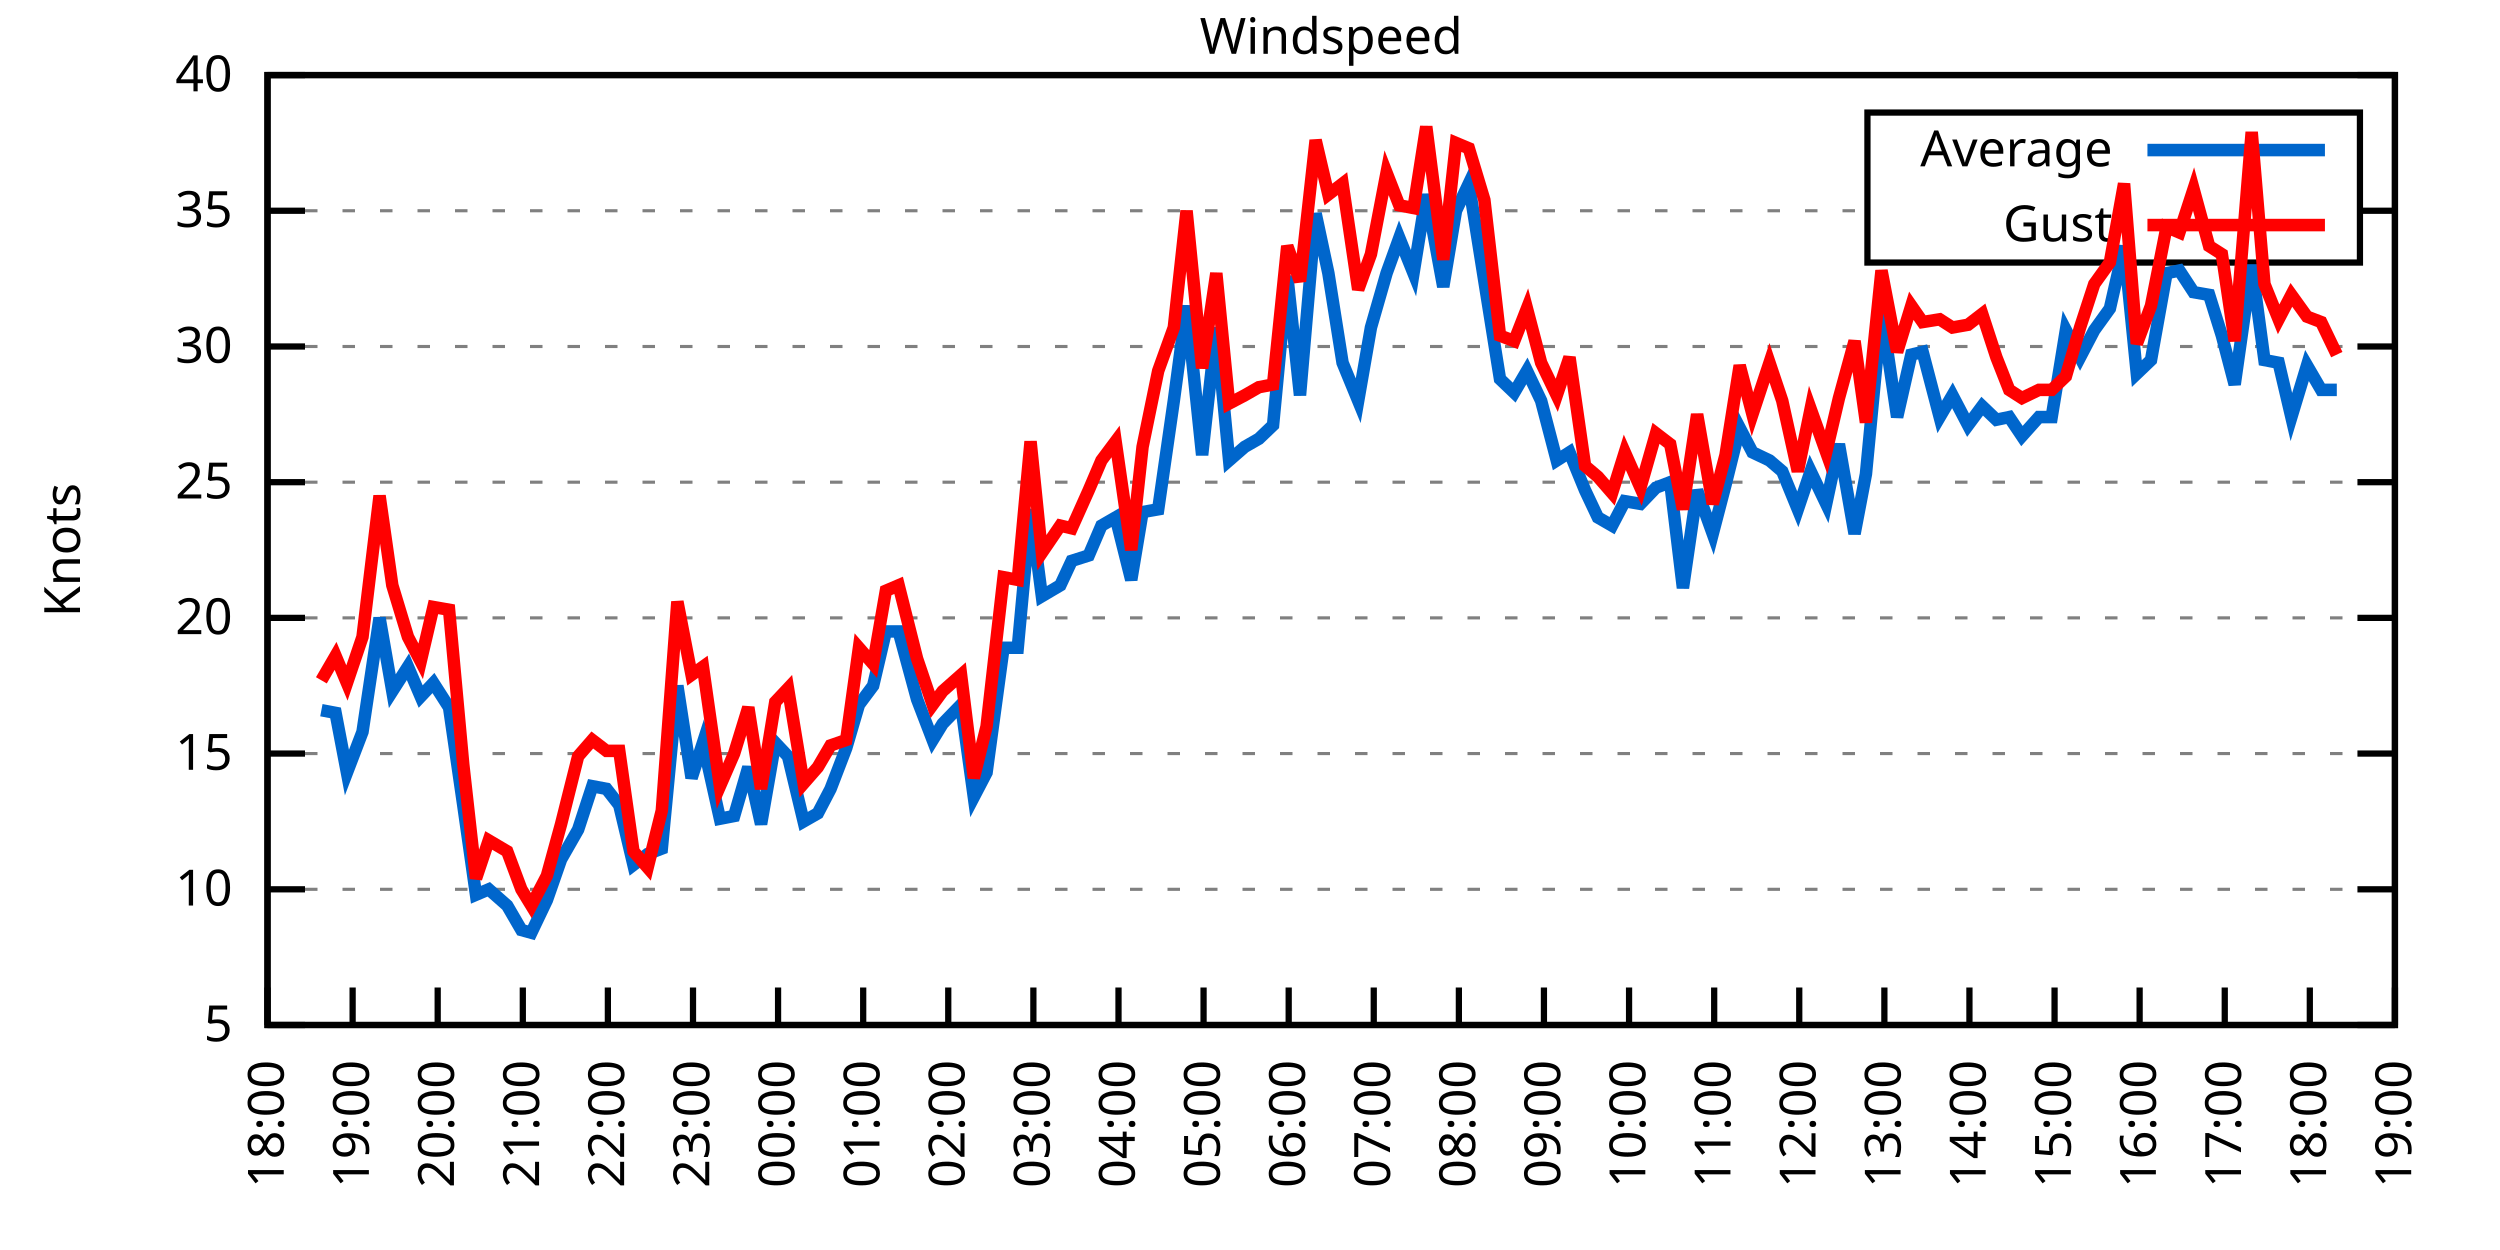
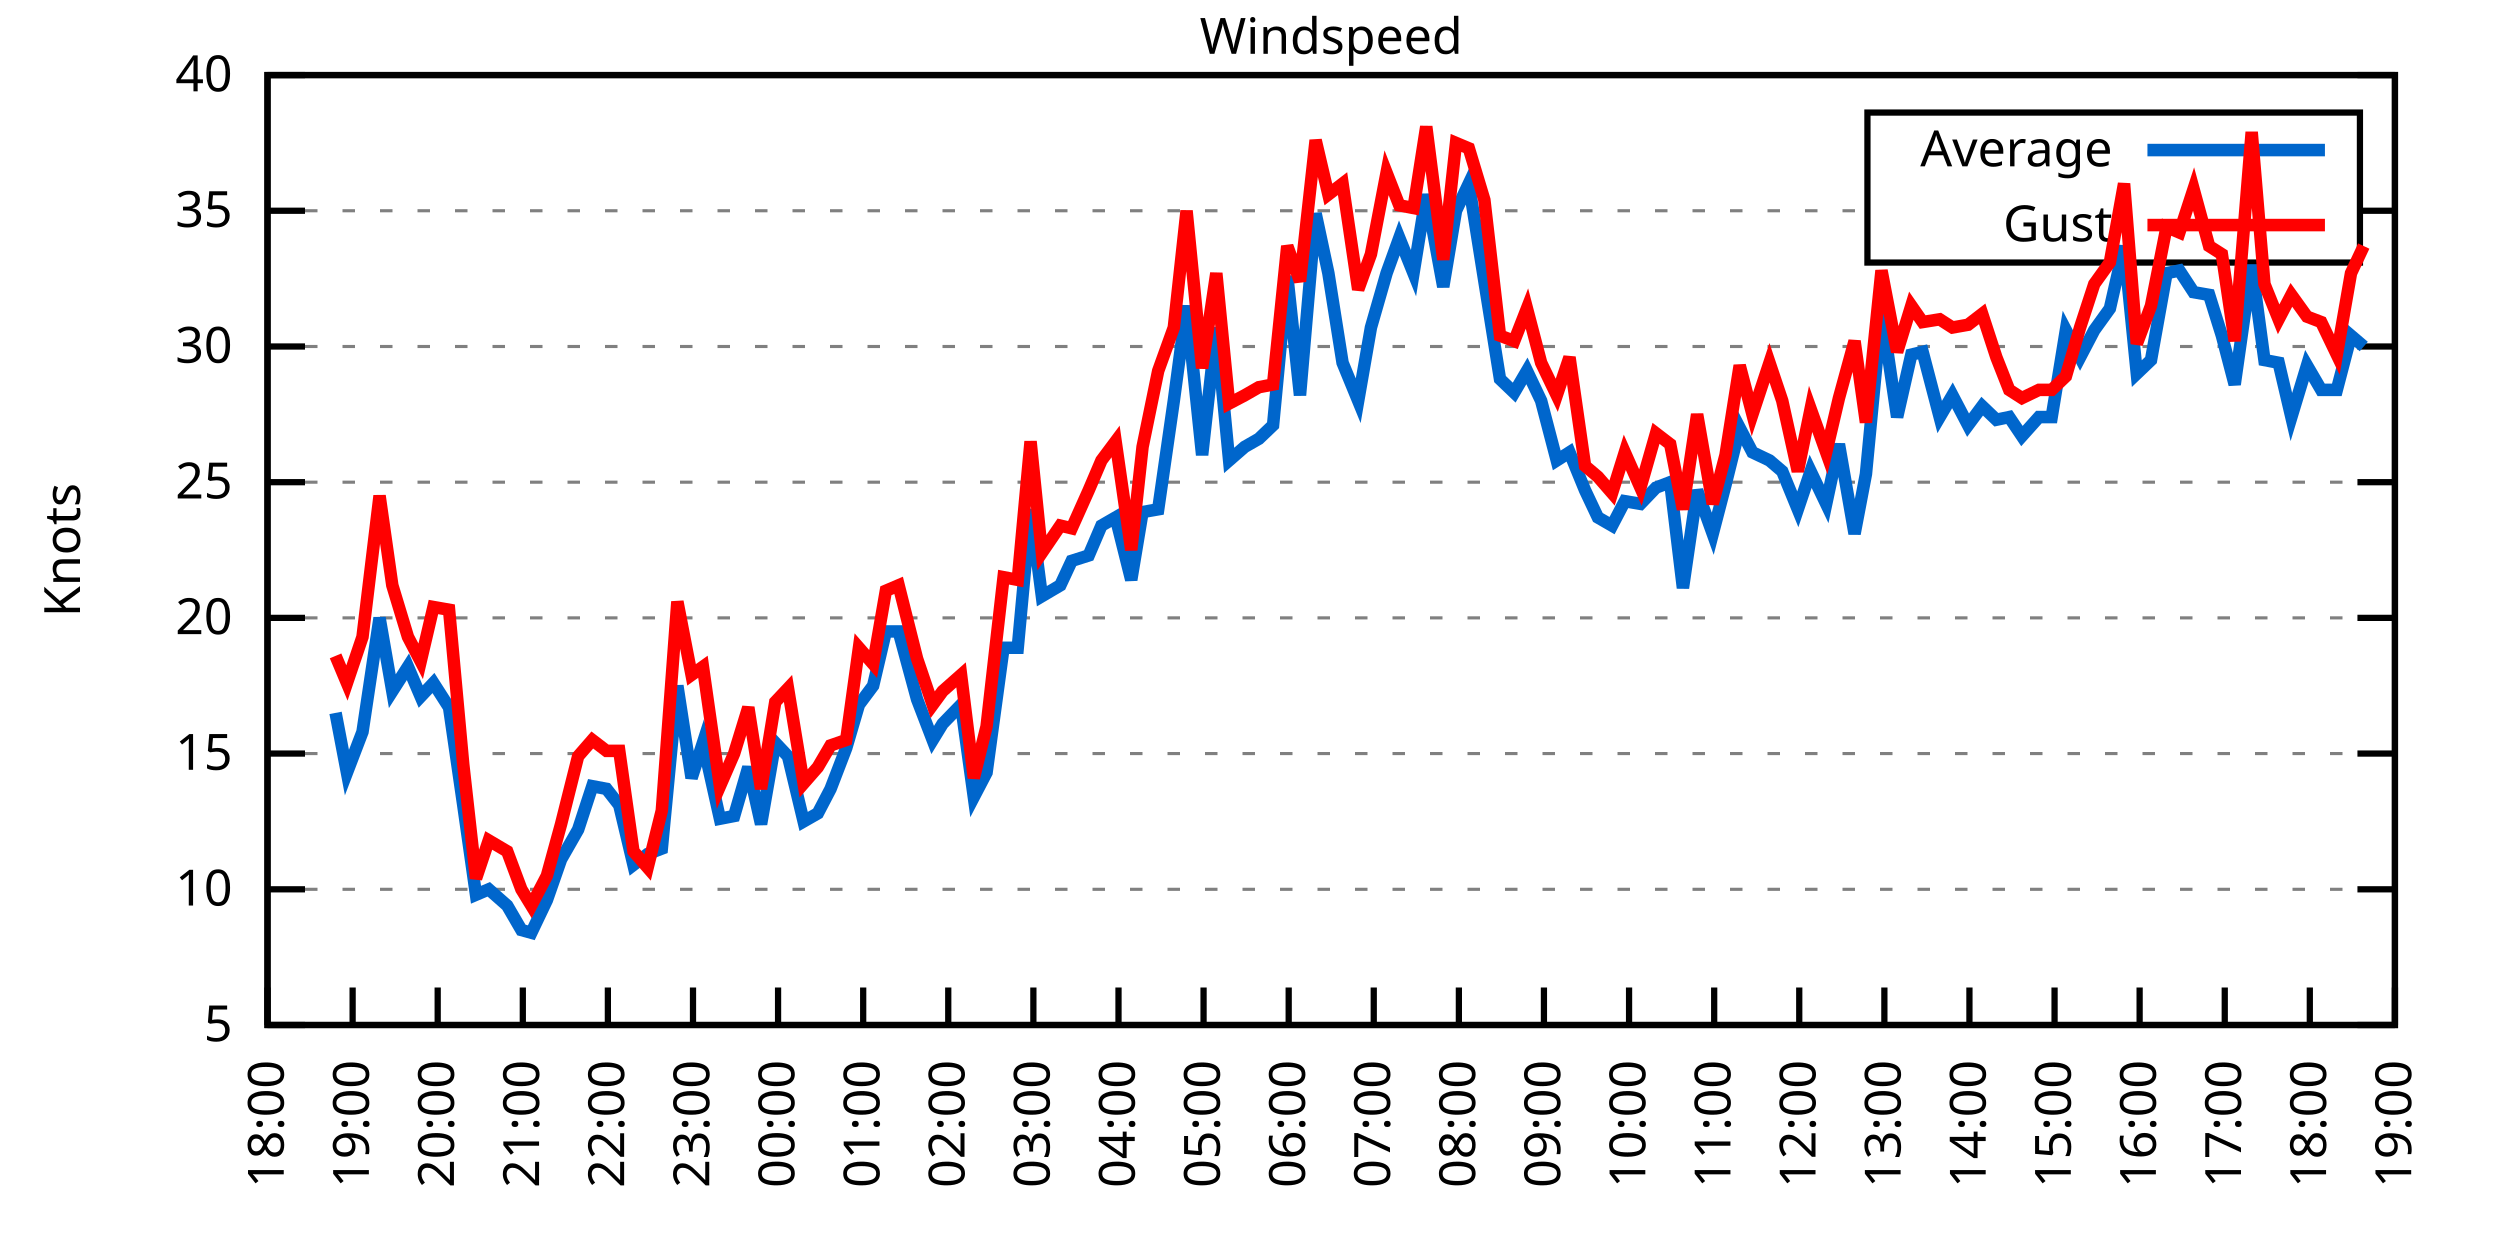
<svg xmlns="http://www.w3.org/2000/svg" xmlns:xlink="http://www.w3.org/1999/xlink" width="400" height="200" viewBox="0 0 400 200">
  <g id="gnuplot_canvas">
    <rect x="0" y="0" width="400" height="200" fill="none" />
    <defs>
      <circle id="gpDot" r="0.5" stroke-width="0.5" stroke="currentColor" />
      <path id="gpPt0" stroke-width="0.333" stroke="currentColor" d="M-1,0 h2 M0,-1 v2" />
      <path id="gpPt1" stroke-width="0.333" stroke="currentColor" d="M-1,-1 L1,1 M1,-1 L-1,1" />
      <path id="gpPt2" stroke-width="0.333" stroke="currentColor" d="M-1,0 L1,0 M0,-1 L0,1 M-1,-1 L1,1 M-1,1 L1,-1" />
      <rect id="gpPt3" stroke-width="0.333" stroke="currentColor" x="-1" y="-1" width="2" height="2" />
      <rect id="gpPt4" stroke-width="0.333" stroke="currentColor" fill="currentColor" x="-1" y="-1" width="2" height="2" />
      <circle id="gpPt5" stroke-width="0.333" stroke="currentColor" cx="0" cy="0" r="1" />
      <use xlink:href="#gpPt5" id="gpPt6" fill="currentColor" stroke="none" />
      <path id="gpPt7" stroke-width="0.333" stroke="currentColor" d="M0,-1.33 L-1.33,0.67 L1.33,0.67 z" />
      <use xlink:href="#gpPt7" id="gpPt8" fill="currentColor" stroke="none" />
      <use xlink:href="#gpPt7" id="gpPt9" stroke="currentColor" transform="rotate(180)" />
      <use xlink:href="#gpPt9" id="gpPt10" fill="currentColor" stroke="none" />
      <use xlink:href="#gpPt3" id="gpPt11" stroke="currentColor" transform="rotate(45)" />
      <use xlink:href="#gpPt11" id="gpPt12" fill="currentColor" stroke="none" />
      <path id="gpPt13" stroke-width="0.333" stroke="currentColor" d="M0,1.330 L1.265,0.411 L0.782,-1.067 L-0.782,-1.076 L-1.265,0.411 z" />
      <use xlink:href="#gpPt13" id="gpPt14" fill="currentColor" stroke="none" />
      <filter id="textbox" filterUnits="objectBoundingBox" x="0" y="0" height="1" width="1">
        <feFlood flood-color="white" flood-opacity="1" result="bgnd" />
        <feComposite in="SourceGraphic" in2="bgnd" operator="atop" />
      </filter>
      <filter id="greybox" filterUnits="objectBoundingBox" x="0" y="0" height="1" width="1">
        <feFlood flood-color="lightgrey" flood-opacity="1" result="grey" />
        <feComposite in="SourceGraphic" in2="grey" operator="atop" />
      </filter>
    </defs>
    <g fill="none" color="white" stroke="currentColor" stroke-width="1.00" stroke-linecap="butt" stroke-linejoin="miter">
</g>
    <g fill="none" color="black" stroke="currentColor" stroke-width="1.00" stroke-linecap="butt" stroke-linejoin="miter">
      <g stroke="none" shape-rendering="crispEdges">
        <polygon fill="rgb(255, 255, 255)" points="42.80,164.00 383.18,164.00 383.18,12.02 42.80,12.02 " />
      </g>
    </g>
    <g fill="none" color="black" stroke="currentColor" stroke-width="1.00" stroke-linecap="butt" stroke-linejoin="miter">
</g>
    <g fill="none" color="black" stroke="black" stroke-width="0.50" stroke-linecap="butt" stroke-linejoin="miter">
</g>
    <g fill="none" color="gray" stroke="currentColor" stroke-width="0.50" stroke-linecap="butt" stroke-linejoin="miter">
      <path stroke="gray" stroke-dasharray="2,4" class="gridline" d="M42.80,164.00 L383.19,164.00  " />
    </g>
    <g fill="none" color="gray" stroke="gray" stroke-width="1.00" stroke-linecap="butt" stroke-linejoin="miter">
</g>
    <g fill="none" color="black" stroke="currentColor" stroke-width="1.00" stroke-linecap="butt" stroke-linejoin="miter">
      <path stroke="black" d="M42.80,164.00 L48.80,164.00 M383.19,164.00 L377.19,164.00  " />
      <g transform="translate(37.20,166.60)" stroke="none" fill="black" font-family="Sans" font-size="8.00" text-anchor="end">
        <text>
          <tspan font-family="Sans"> 5</tspan>
        </text>
      </g>
    </g>
    <g fill="none" color="black" stroke="currentColor" stroke-width="1.00" stroke-linecap="butt" stroke-linejoin="miter">
</g>
    <g fill="none" color="black" stroke="black" stroke-width="0.50" stroke-linecap="butt" stroke-linejoin="miter">
</g>
    <g fill="none" color="gray" stroke="currentColor" stroke-width="0.50" stroke-linecap="butt" stroke-linejoin="miter">
      <path stroke="gray" stroke-dasharray="2,4" class="gridline" d="M42.80,142.29 L383.19,142.29  " />
    </g>
    <g fill="none" color="gray" stroke="gray" stroke-width="1.00" stroke-linecap="butt" stroke-linejoin="miter">
</g>
    <g fill="none" color="black" stroke="currentColor" stroke-width="1.00" stroke-linecap="butt" stroke-linejoin="miter">
      <path stroke="black" d="M42.80,142.29 L48.80,142.29 M383.19,142.29 L377.19,142.29  " />
      <g transform="translate(37.20,144.89)" stroke="none" fill="black" font-family="Sans" font-size="8.00" text-anchor="end">
        <text>
          <tspan font-family="Sans"> 10</tspan>
        </text>
      </g>
    </g>
    <g fill="none" color="black" stroke="currentColor" stroke-width="1.00" stroke-linecap="butt" stroke-linejoin="miter">
</g>
    <g fill="none" color="black" stroke="black" stroke-width="0.50" stroke-linecap="butt" stroke-linejoin="miter">
</g>
    <g fill="none" color="gray" stroke="currentColor" stroke-width="0.50" stroke-linecap="butt" stroke-linejoin="miter">
      <path stroke="gray" stroke-dasharray="2,4" class="gridline" d="M42.80,120.57 L383.19,120.57  " />
    </g>
    <g fill="none" color="gray" stroke="gray" stroke-width="1.00" stroke-linecap="butt" stroke-linejoin="miter">
</g>
    <g fill="none" color="black" stroke="currentColor" stroke-width="1.00" stroke-linecap="butt" stroke-linejoin="miter">
      <path stroke="black" d="M42.80,120.57 L48.80,120.57 M383.19,120.57 L377.19,120.57  " />
      <g transform="translate(37.20,123.17)" stroke="none" fill="black" font-family="Sans" font-size="8.00" text-anchor="end">
        <text>
          <tspan font-family="Sans"> 15</tspan>
        </text>
      </g>
    </g>
    <g fill="none" color="black" stroke="currentColor" stroke-width="1.00" stroke-linecap="butt" stroke-linejoin="miter">
</g>
    <g fill="none" color="black" stroke="black" stroke-width="0.50" stroke-linecap="butt" stroke-linejoin="miter">
</g>
    <g fill="none" color="gray" stroke="currentColor" stroke-width="0.50" stroke-linecap="butt" stroke-linejoin="miter">
      <path stroke="gray" stroke-dasharray="2,4" class="gridline" d="M42.80,98.86 L383.19,98.86  " />
    </g>
    <g fill="none" color="gray" stroke="gray" stroke-width="1.00" stroke-linecap="butt" stroke-linejoin="miter">
</g>
    <g fill="none" color="black" stroke="currentColor" stroke-width="1.00" stroke-linecap="butt" stroke-linejoin="miter">
      <path stroke="black" d="M42.80,98.86 L48.80,98.86 M383.19,98.86 L377.19,98.86  " />
      <g transform="translate(37.20,101.46)" stroke="none" fill="black" font-family="Sans" font-size="8.00" text-anchor="end">
        <text>
          <tspan font-family="Sans"> 20</tspan>
        </text>
      </g>
    </g>
    <g fill="none" color="black" stroke="currentColor" stroke-width="1.00" stroke-linecap="butt" stroke-linejoin="miter">
</g>
    <g fill="none" color="black" stroke="black" stroke-width="0.50" stroke-linecap="butt" stroke-linejoin="miter">
</g>
    <g fill="none" color="gray" stroke="currentColor" stroke-width="0.50" stroke-linecap="butt" stroke-linejoin="miter">
      <path stroke="gray" stroke-dasharray="2,4" class="gridline" d="M42.80,77.15 L383.19,77.15  " />
    </g>
    <g fill="none" color="gray" stroke="gray" stroke-width="1.00" stroke-linecap="butt" stroke-linejoin="miter">
</g>
    <g fill="none" color="black" stroke="currentColor" stroke-width="1.00" stroke-linecap="butt" stroke-linejoin="miter">
      <path stroke="black" d="M42.80,77.15 L48.80,77.15 M383.19,77.15 L377.19,77.15  " />
      <g transform="translate(37.20,79.75)" stroke="none" fill="black" font-family="Sans" font-size="8.00" text-anchor="end">
        <text>
          <tspan font-family="Sans"> 25</tspan>
        </text>
      </g>
    </g>
    <g fill="none" color="black" stroke="currentColor" stroke-width="1.00" stroke-linecap="butt" stroke-linejoin="miter">
</g>
    <g fill="none" color="black" stroke="black" stroke-width="0.50" stroke-linecap="butt" stroke-linejoin="miter">
</g>
    <g fill="none" color="gray" stroke="currentColor" stroke-width="0.50" stroke-linecap="butt" stroke-linejoin="miter">
      <path stroke="gray" stroke-dasharray="2,4" class="gridline" d="M42.80,55.44 L383.19,55.44  " />
    </g>
    <g fill="none" color="gray" stroke="gray" stroke-width="1.00" stroke-linecap="butt" stroke-linejoin="miter">
</g>
    <g fill="none" color="black" stroke="currentColor" stroke-width="1.00" stroke-linecap="butt" stroke-linejoin="miter">
      <path stroke="black" d="M42.80,55.44 L48.80,55.44 M383.19,55.44 L377.19,55.44  " />
      <g transform="translate(37.20,58.04)" stroke="none" fill="black" font-family="Sans" font-size="8.00" text-anchor="end">
        <text>
          <tspan font-family="Sans"> 30</tspan>
        </text>
      </g>
    </g>
    <g fill="none" color="black" stroke="currentColor" stroke-width="1.00" stroke-linecap="butt" stroke-linejoin="miter">
</g>
    <g fill="none" color="black" stroke="black" stroke-width="0.50" stroke-linecap="butt" stroke-linejoin="miter">
</g>
    <g fill="none" color="gray" stroke="currentColor" stroke-width="0.50" stroke-linecap="butt" stroke-linejoin="miter">
      <path stroke="gray" stroke-dasharray="2,4" class="gridline" d="M42.80,33.72 L298.79,33.72 M377.59,33.72 L383.19,33.72  " />
    </g>
    <g fill="none" color="gray" stroke="gray" stroke-width="1.00" stroke-linecap="butt" stroke-linejoin="miter">
</g>
    <g fill="none" color="black" stroke="currentColor" stroke-width="1.00" stroke-linecap="butt" stroke-linejoin="miter">
      <path stroke="black" d="M42.80,33.72 L48.80,33.72 M383.19,33.72 L377.19,33.72  " />
      <g transform="translate(37.20,36.32)" stroke="none" fill="black" font-family="Sans" font-size="8.00" text-anchor="end">
        <text>
          <tspan font-family="Sans"> 35</tspan>
        </text>
      </g>
    </g>
    <g fill="none" color="black" stroke="currentColor" stroke-width="1.00" stroke-linecap="butt" stroke-linejoin="miter">
</g>
    <g fill="none" color="black" stroke="black" stroke-width="0.50" stroke-linecap="butt" stroke-linejoin="miter">
</g>
    <g fill="none" color="gray" stroke="currentColor" stroke-width="0.50" stroke-linecap="butt" stroke-linejoin="miter">
      <path stroke="gray" stroke-dasharray="2,4" class="gridline" d="M42.80,12.01 L383.19,12.01  " />
    </g>
    <g fill="none" color="gray" stroke="gray" stroke-width="1.00" stroke-linecap="butt" stroke-linejoin="miter">
</g>
    <g fill="none" color="black" stroke="currentColor" stroke-width="1.00" stroke-linecap="butt" stroke-linejoin="miter">
      <path stroke="black" d="M42.80,12.01 L48.80,12.01 M383.19,12.01 L377.19,12.01  " />
      <g transform="translate(37.20,14.61)" stroke="none" fill="black" font-family="Sans" font-size="8.00" text-anchor="end">
        <text>
          <tspan font-family="Sans"> 40</tspan>
        </text>
      </g>
    </g>
    <g fill="none" color="black" stroke="currentColor" stroke-width="1.00" stroke-linecap="butt" stroke-linejoin="miter">
      <path stroke="black" d="M42.80,164.00 L42.80,158.00  " />
      <g transform="translate(45.40,169.60) rotate(270.00)" stroke="none" fill="black" font-family="Sans" font-size="8.00" text-anchor="end">
        <text>
          <tspan font-family="Sans">18:00</tspan>
        </text>
      </g>
    </g>
    <g fill="none" color="black" stroke="currentColor" stroke-width="1.00" stroke-linecap="butt" stroke-linejoin="miter">
      <path stroke="black" d="M56.42,164.00 L56.42,158.00  " />
      <g transform="translate(59.02,169.60) rotate(270.00)" stroke="none" fill="black" font-family="Sans" font-size="8.00" text-anchor="end">
        <text>
          <tspan font-family="Sans">19:00</tspan>
        </text>
      </g>
    </g>
    <g fill="none" color="black" stroke="currentColor" stroke-width="1.00" stroke-linecap="butt" stroke-linejoin="miter">
      <path stroke="black" d="M70.03,164.00 L70.03,158.00  " />
      <g transform="translate(72.63,169.60) rotate(270.00)" stroke="none" fill="black" font-family="Sans" font-size="8.00" text-anchor="end">
        <text>
          <tspan font-family="Sans">20:00</tspan>
        </text>
      </g>
    </g>
    <g fill="none" color="black" stroke="currentColor" stroke-width="1.00" stroke-linecap="butt" stroke-linejoin="miter">
      <path stroke="black" d="M83.65,164.00 L83.65,158.00  " />
      <g transform="translate(86.25,169.60) rotate(270.00)" stroke="none" fill="black" font-family="Sans" font-size="8.00" text-anchor="end">
        <text>
          <tspan font-family="Sans">21:00</tspan>
        </text>
      </g>
    </g>
    <g fill="none" color="black" stroke="currentColor" stroke-width="1.00" stroke-linecap="butt" stroke-linejoin="miter">
      <path stroke="black" d="M97.26,164.00 L97.26,158.00  " />
      <g transform="translate(99.86,169.60) rotate(270.00)" stroke="none" fill="black" font-family="Sans" font-size="8.00" text-anchor="end">
        <text>
          <tspan font-family="Sans">22:00</tspan>
        </text>
      </g>
    </g>
    <g fill="none" color="black" stroke="currentColor" stroke-width="1.00" stroke-linecap="butt" stroke-linejoin="miter">
      <path stroke="black" d="M110.88,164.00 L110.88,158.00  " />
      <g transform="translate(113.48,169.60) rotate(270.00)" stroke="none" fill="black" font-family="Sans" font-size="8.00" text-anchor="end">
        <text>
          <tspan font-family="Sans">23:00</tspan>
        </text>
      </g>
    </g>
    <g fill="none" color="black" stroke="currentColor" stroke-width="1.00" stroke-linecap="butt" stroke-linejoin="miter">
      <path stroke="black" d="M124.49,164.00 L124.49,158.00  " />
      <g transform="translate(127.09,169.60) rotate(270.00)" stroke="none" fill="black" font-family="Sans" font-size="8.00" text-anchor="end">
        <text>
          <tspan font-family="Sans">00:00</tspan>
        </text>
      </g>
    </g>
    <g fill="none" color="black" stroke="currentColor" stroke-width="1.00" stroke-linecap="butt" stroke-linejoin="miter">
      <path stroke="black" d="M138.11,164.00 L138.11,158.00  " />
      <g transform="translate(140.71,169.60) rotate(270.00)" stroke="none" fill="black" font-family="Sans" font-size="8.00" text-anchor="end">
        <text>
          <tspan font-family="Sans">01:00</tspan>
        </text>
      </g>
    </g>
    <g fill="none" color="black" stroke="currentColor" stroke-width="1.00" stroke-linecap="butt" stroke-linejoin="miter">
      <path stroke="black" d="M151.72,164.00 L151.72,158.00  " />
      <g transform="translate(154.32,169.60) rotate(270.00)" stroke="none" fill="black" font-family="Sans" font-size="8.00" text-anchor="end">
        <text>
          <tspan font-family="Sans">02:00</tspan>
        </text>
      </g>
    </g>
    <g fill="none" color="black" stroke="currentColor" stroke-width="1.00" stroke-linecap="butt" stroke-linejoin="miter">
      <path stroke="black" d="M165.34,164.00 L165.34,158.00  " />
      <g transform="translate(167.94,169.60) rotate(270.00)" stroke="none" fill="black" font-family="Sans" font-size="8.00" text-anchor="end">
        <text>
          <tspan font-family="Sans">03:00</tspan>
        </text>
      </g>
    </g>
    <g fill="none" color="black" stroke="currentColor" stroke-width="1.00" stroke-linecap="butt" stroke-linejoin="miter">
      <path stroke="black" d="M178.96,164.00 L178.96,158.00  " />
      <g transform="translate(181.56,169.60) rotate(270.00)" stroke="none" fill="black" font-family="Sans" font-size="8.00" text-anchor="end">
        <text>
          <tspan font-family="Sans">04:00</tspan>
        </text>
      </g>
    </g>
    <g fill="none" color="black" stroke="currentColor" stroke-width="1.00" stroke-linecap="butt" stroke-linejoin="miter">
      <path stroke="black" d="M192.57,164.00 L192.57,158.00  " />
      <g transform="translate(195.17,169.60) rotate(270.00)" stroke="none" fill="black" font-family="Sans" font-size="8.00" text-anchor="end">
        <text>
          <tspan font-family="Sans">05:00</tspan>
        </text>
      </g>
    </g>
    <g fill="none" color="black" stroke="currentColor" stroke-width="1.00" stroke-linecap="butt" stroke-linejoin="miter">
      <path stroke="black" d="M206.19,164.00 L206.19,158.00  " />
      <g transform="translate(208.79,169.60) rotate(270.00)" stroke="none" fill="black" font-family="Sans" font-size="8.00" text-anchor="end">
        <text>
          <tspan font-family="Sans">06:00</tspan>
        </text>
      </g>
    </g>
    <g fill="none" color="black" stroke="currentColor" stroke-width="1.00" stroke-linecap="butt" stroke-linejoin="miter">
      <path stroke="black" d="M219.80,164.00 L219.80,158.00  " />
      <g transform="translate(222.40,169.60) rotate(270.00)" stroke="none" fill="black" font-family="Sans" font-size="8.00" text-anchor="end">
        <text>
          <tspan font-family="Sans">07:00</tspan>
        </text>
      </g>
    </g>
    <g fill="none" color="black" stroke="currentColor" stroke-width="1.00" stroke-linecap="butt" stroke-linejoin="miter">
      <path stroke="black" d="M233.42,164.00 L233.42,158.00  " />
      <g transform="translate(236.02,169.60) rotate(270.00)" stroke="none" fill="black" font-family="Sans" font-size="8.00" text-anchor="end">
        <text>
          <tspan font-family="Sans">08:00</tspan>
        </text>
      </g>
    </g>
    <g fill="none" color="black" stroke="currentColor" stroke-width="1.00" stroke-linecap="butt" stroke-linejoin="miter">
      <path stroke="black" d="M247.03,164.00 L247.03,158.00  " />
      <g transform="translate(249.63,169.60) rotate(270.00)" stroke="none" fill="black" font-family="Sans" font-size="8.00" text-anchor="end">
        <text>
          <tspan font-family="Sans">09:00</tspan>
        </text>
      </g>
    </g>
    <g fill="none" color="black" stroke="currentColor" stroke-width="1.00" stroke-linecap="butt" stroke-linejoin="miter">
      <path stroke="black" d="M260.65,164.00 L260.65,158.00  " />
      <g transform="translate(263.25,169.60) rotate(270.00)" stroke="none" fill="black" font-family="Sans" font-size="8.00" text-anchor="end">
        <text>
          <tspan font-family="Sans">10:00</tspan>
        </text>
      </g>
    </g>
    <g fill="none" color="black" stroke="currentColor" stroke-width="1.00" stroke-linecap="butt" stroke-linejoin="miter">
      <path stroke="black" d="M274.27,164.00 L274.27,158.00  " />
      <g transform="translate(276.87,169.60) rotate(270.00)" stroke="none" fill="black" font-family="Sans" font-size="8.00" text-anchor="end">
        <text>
          <tspan font-family="Sans">11:00</tspan>
        </text>
      </g>
    </g>
    <g fill="none" color="black" stroke="currentColor" stroke-width="1.00" stroke-linecap="butt" stroke-linejoin="miter">
      <path stroke="black" d="M287.88,164.00 L287.88,158.00  " />
      <g transform="translate(290.48,169.60) rotate(270.00)" stroke="none" fill="black" font-family="Sans" font-size="8.00" text-anchor="end">
        <text>
          <tspan font-family="Sans">12:00</tspan>
        </text>
      </g>
    </g>
    <g fill="none" color="black" stroke="currentColor" stroke-width="1.00" stroke-linecap="butt" stroke-linejoin="miter">
      <path stroke="black" d="M301.50,164.00 L301.50,158.00  " />
      <g transform="translate(304.10,169.60) rotate(270.00)" stroke="none" fill="black" font-family="Sans" font-size="8.00" text-anchor="end">
        <text>
          <tspan font-family="Sans">13:00</tspan>
        </text>
      </g>
    </g>
    <g fill="none" color="black" stroke="currentColor" stroke-width="1.00" stroke-linecap="butt" stroke-linejoin="miter">
      <path stroke="black" d="M315.11,164.00 L315.11,158.00  " />
      <g transform="translate(317.71,169.60) rotate(270.00)" stroke="none" fill="black" font-family="Sans" font-size="8.00" text-anchor="end">
        <text>
          <tspan font-family="Sans">14:00</tspan>
        </text>
      </g>
    </g>
    <g fill="none" color="black" stroke="currentColor" stroke-width="1.00" stroke-linecap="butt" stroke-linejoin="miter">
      <path stroke="black" d="M328.73,164.00 L328.73,158.00  " />
      <g transform="translate(331.33,169.60) rotate(270.00)" stroke="none" fill="black" font-family="Sans" font-size="8.00" text-anchor="end">
        <text>
          <tspan font-family="Sans">15:00</tspan>
        </text>
      </g>
    </g>
    <g fill="none" color="black" stroke="currentColor" stroke-width="1.00" stroke-linecap="butt" stroke-linejoin="miter">
      <path stroke="black" d="M342.34,164.00 L342.34,158.00  " />
      <g transform="translate(344.94,169.60) rotate(270.00)" stroke="none" fill="black" font-family="Sans" font-size="8.00" text-anchor="end">
        <text>
          <tspan font-family="Sans">16:00</tspan>
        </text>
      </g>
    </g>
    <g fill="none" color="black" stroke="currentColor" stroke-width="1.00" stroke-linecap="butt" stroke-linejoin="miter">
      <path stroke="black" d="M355.96,164.00 L355.96,158.00  " />
      <g transform="translate(358.56,169.60) rotate(270.00)" stroke="none" fill="black" font-family="Sans" font-size="8.00" text-anchor="end">
        <text>
          <tspan font-family="Sans">17:00</tspan>
        </text>
      </g>
    </g>
    <g fill="none" color="black" stroke="currentColor" stroke-width="1.00" stroke-linecap="butt" stroke-linejoin="miter">
      <path stroke="black" d="M369.57,164.00 L369.57,158.00  " />
      <g transform="translate(372.17,169.60) rotate(270.00)" stroke="none" fill="black" font-family="Sans" font-size="8.00" text-anchor="end">
        <text>
          <tspan font-family="Sans">18:00</tspan>
        </text>
      </g>
    </g>
    <g fill="none" color="black" stroke="currentColor" stroke-width="1.00" stroke-linecap="butt" stroke-linejoin="miter">
      <path stroke="black" d="M383.19,164.00 L383.19,158.00  " />
      <g transform="translate(385.79,169.60) rotate(270.00)" stroke="none" fill="black" font-family="Sans" font-size="8.00" text-anchor="end">
        <text>
          <tspan font-family="Sans">19:00</tspan>
        </text>
      </g>
    </g>
    <g fill="none" color="black" stroke="currentColor" stroke-width="1.00" stroke-linecap="butt" stroke-linejoin="miter">
</g>
    <g fill="none" color="black" stroke="currentColor" stroke-width="1.00" stroke-linecap="butt" stroke-linejoin="miter">
      <path stroke="black" d="M42.80,12.01 L42.80,164.00 L383.19,164.00 L383.19,12.01 L42.80,12.01 Z  " />
    </g>
    <g fill="none" color="black" stroke="currentColor" stroke-width="1.00" stroke-linecap="butt" stroke-linejoin="miter">
</g>
    <g fill="none" color="black" stroke="currentColor" stroke-width="1.00" stroke-linecap="butt" stroke-linejoin="miter">
      <path stroke="black" d="M298.79,42.01 L298.79,18.01 L377.59,18.01 L377.59,42.01 L298.79,42.01 Z  " />
    </g>
    <g id="Windspeed_plot_1">
      <g fill="none" color="white" stroke="black" stroke-width="2.00" stroke-linecap="butt" stroke-linejoin="miter">
</g>
      <g fill="none" color="black" stroke="currentColor" stroke-width="2.00" stroke-linecap="butt" stroke-linejoin="miter">
        <g transform="translate(337.99,26.61)" stroke="none" fill="black" font-family="Sans" font-size="8.00" text-anchor="end">
          <text>
            <tspan font-family="Sans">Average</tspan>
          </text>
        </g>
      </g>
      <g fill="none" color="black" stroke="currentColor" stroke-width="2.00" stroke-linecap="butt" stroke-linejoin="miter">
-         <path stroke="rgb(  0, 102, 204)" d="M343.59,24.01 L371.99,24.01 M51.42,113.63 L53.69,114.06 L55.51,123.61 L58.00,117.10 L60.73,98.86 L62.77,110.59   L65.27,106.68 L67.31,111.45 L69.35,109.28 L71.85,113.19 L74.12,128.83 L76.16,143.16 L78.20,142.29 L81.15,144.89   L83.42,148.80 L85.01,149.24 L87.50,144.02 L89.77,137.51 L92.50,132.73 L94.77,125.79 L97.04,126.22 L99.08,128.83   L101.35,138.38 L103.62,136.64 L105.89,135.77 L108.38,109.72 L110.65,124.48 L112.47,118.84 L115.19,131.00 L117.46,130.56   L119.73,122.75 L121.77,131.86 L124.04,118.84 L126.08,121.01 L128.58,131.43 L130.85,130.13 L132.89,126.22 L135.39,119.71   L137.43,112.76 L139.70,109.72 L141.74,101.03 L143.78,101.03 L146.73,111.89 L149.23,118.40 L150.82,115.80 L153.77,112.76   L155.81,127.52 L157.85,123.61 L160.57,103.64 L162.84,103.64 L164.89,81.49 L166.70,95.39 L169.65,93.65 L171.47,89.74   L174.19,88.87 L176.23,84.10 L178.50,82.79 L181.00,92.78 L182.81,81.93 L185.31,81.49 L187.81,64.12 L189.85,48.92   L192.34,72.81 L194.61,52.40 L196.66,73.67 L199.15,71.50 L201.42,70.20 L203.69,68.03 L205.96,44.15 L208.00,63.25   L210.50,34.16 L212.54,43.71 L214.81,58.04 L217.31,64.12 L219.35,52.40 L221.85,43.71 L223.89,38.07 L226.16,43.71   L228.20,31.12 L230.92,45.88 L232.96,33.72 L235.01,29.38 L237.50,45.01 L240.00,60.65 L242.27,62.82 L244.31,59.34   L246.58,64.12 L249.08,73.67 L251.12,72.37 L253.61,78.45 L255.66,82.79 L257.93,84.10 L259.97,80.19 L262.47,80.62   L264.96,78.02 L267.23,77.15 L269.27,94.08 L271.54,78.45 L274.04,85.40 L276.08,77.58 L278.35,68.46 L280.39,72.37   L283.12,73.67 L285.16,75.41 L287.65,81.49 L289.70,75.41 L292.19,80.62 L294.23,71.07 L296.73,85.40 L298.55,75.85   L301.04,49.79 L303.54,66.73 L305.81,56.74 L307.62,56.30 L310.35,66.73 L312.39,63.25 L314.89,68.03 L317.15,64.99   L319.42,67.16 L321.47,66.73 L323.51,69.77 L326.23,66.73 L328.27,66.73 L330.54,52.83 L332.81,57.17 L335.08,52.83   L337.58,49.36 L339.85,39.37 L341.89,59.78 L344.16,57.61 L346.65,43.71 L348.70,43.28 L350.97,46.75 L353.46,47.18   L355.50,53.70 L357.55,61.52 L360.27,42.41 L362.31,57.61 L364.58,58.04 L366.62,66.73 L369.12,58.48 L371.39,62.38   L373.89,62.38  " />
+         <path stroke="rgb(  0, 102, 204)" d="M343.59,24.01 L371.99,24.01 M53.69,114.06 L55.51,123.61 L58.00,117.10 L60.73,98.86 L62.77,110.59 L65.27,106.68   L67.31,111.45 L69.35,109.28 L71.85,113.19 L74.12,128.83 L76.16,143.16 L78.20,142.29 L81.15,144.89 L83.42,148.80   L85.01,149.24 L87.50,144.02 L89.77,137.51 L92.50,132.73 L94.77,125.79 L97.04,126.22 L99.08,128.83 L101.35,138.38   L103.62,136.64 L105.89,135.77 L108.38,109.72 L110.65,124.48 L112.47,118.84 L115.19,131.00 L117.46,130.56 L119.73,122.75   L121.77,131.86 L124.04,118.84 L126.08,121.01 L128.58,131.43 L130.85,130.13 L132.89,126.22 L135.39,119.71 L137.43,112.76   L139.70,109.72 L141.74,101.03 L143.78,101.03 L146.73,111.89 L149.23,118.40 L150.82,115.80 L153.77,112.76 L155.81,127.52   L157.85,123.61 L160.57,103.64 L162.84,103.64 L164.89,81.49 L166.70,95.39 L169.65,93.65 L171.47,89.74 L174.19,88.87   L176.23,84.10 L178.50,82.79 L181.00,92.78 L182.81,81.93 L185.31,81.49 L187.81,64.12 L189.85,48.92 L192.34,72.81   L194.61,52.40 L196.66,73.67 L199.15,71.50 L201.42,70.20 L203.69,68.03 L205.96,44.15 L208.00,63.25 L210.50,34.16   L212.54,43.71 L214.81,58.04 L217.31,64.12 L219.35,52.40 L221.85,43.71 L223.89,38.07 L226.16,43.71 L228.20,31.12   L230.92,45.88 L232.96,33.72 L235.01,29.38 L237.50,45.01 L240.00,60.65 L242.27,62.82 L244.31,59.34 L246.58,64.12   L249.08,73.67 L251.12,72.37 L253.61,78.45 L255.66,82.79 L257.93,84.10 L259.97,80.19 L262.47,80.62 L264.96,78.02   L267.23,77.15 L269.27,94.08 L271.54,78.45 L274.04,85.40 L276.08,77.58 L278.35,68.46 L280.39,72.37 L283.12,73.67   L285.16,75.41 L287.65,81.49 L289.70,75.41 L292.19,80.62 L294.23,71.07 L296.73,85.40 L298.55,75.85 L301.04,49.79   L303.54,66.73 L305.81,56.74 L307.62,56.30 L310.35,66.73 L312.39,63.25 L314.89,68.03 L317.15,64.99 L319.42,67.16   L321.47,66.73 L323.51,69.77 L326.23,66.73 L328.27,66.73 L330.54,52.83 L332.81,57.17 L335.08,52.83 L337.58,49.36   L339.85,39.37 L341.89,59.78 L344.16,57.61 L346.65,43.71 L348.70,43.28 L350.97,46.75 L353.46,47.18 L355.50,53.70   L357.55,61.52 L360.27,42.41 L362.31,57.61 L364.58,58.04 L366.62,66.73 L369.12,58.48 L371.39,62.38 L373.89,62.38   L376.16,53.70 L378.20,55.44  " />
      </g>
    </g>
    <g id="Windspeed_plot_2">
      <g fill="none" color="black" stroke="currentColor" stroke-width="2.00" stroke-linecap="butt" stroke-linejoin="miter">
        <g transform="translate(337.99,38.61)" stroke="none" fill="black" font-family="Sans" font-size="8.00" text-anchor="end">
          <text>
            <tspan font-family="Sans">Gust</tspan>
          </text>
        </g>
      </g>
      <g fill="none" color="black" stroke="currentColor" stroke-width="2.00" stroke-linecap="butt" stroke-linejoin="miter">
-         <path stroke="rgb(255,   0,   0)" d="M343.59,36.01 L371.99,36.01 M51.42,108.85 L53.69,104.94 L55.51,109.28 L58.00,101.90 L60.73,79.32 L62.77,93.65   L65.27,101.90 L67.31,105.81 L69.35,97.12 L71.85,97.56 L74.12,122.31 L76.16,140.55 L78.20,134.47 L81.15,136.21   L83.42,142.29 L85.01,144.89 L87.50,140.12 L89.77,131.86 L92.50,121.01 L94.77,118.40 L97.04,120.14 L99.08,120.14   L101.35,136.21 L103.62,138.81 L105.89,129.69 L108.38,96.26 L110.65,107.98 L112.47,106.68 L115.19,125.79 L117.46,120.57   L119.73,113.19 L121.77,126.22 L124.04,112.32 L126.08,110.15 L128.58,125.35 L130.85,122.75 L132.89,119.27 L135.39,118.40   L137.43,103.64 L139.70,106.24 L141.74,94.52 L143.78,93.65 L146.73,105.38 L149.23,112.76 L150.82,110.59 L153.77,107.98   L155.81,124.48 L157.85,116.23 L160.57,92.35 L162.84,92.78 L164.89,70.63 L166.70,88.44 L169.65,84.10 L171.47,84.53   L174.19,78.45 L176.23,73.67 L178.50,70.63 L181.00,88.00 L182.81,71.50 L185.31,59.34 L187.81,52.40 L189.85,33.72   L192.34,58.91 L194.61,43.71 L196.66,64.56 L199.15,63.25 L201.42,61.95 L203.69,61.52 L205.96,39.37 L208.00,45.01   L210.50,22.43 L212.54,31.12 L214.81,29.38 L217.31,46.32 L219.35,40.67 L221.85,27.64 L223.89,32.85 L226.16,33.29   L228.20,20.26 L230.92,41.54 L232.96,22.87 L235.01,23.73 L237.50,31.99 L240.00,53.70 L242.27,54.57 L244.31,49.36   L246.58,58.04 L249.08,63.25 L251.12,57.17 L253.61,74.54 L255.66,76.28 L257.93,78.89 L259.97,72.37 L262.47,78.02   L264.96,69.33 L267.23,71.07 L269.27,81.49 L271.54,66.29 L274.04,80.62 L276.08,72.81 L278.35,58.48 L280.39,66.29   L283.12,58.04 L285.16,64.12 L287.65,75.41 L289.70,65.42 L292.19,72.37 L294.23,63.69 L296.73,54.57 L298.55,67.59   L301.04,43.28 L303.54,56.30 L305.81,48.92 L307.62,51.53 L310.35,51.09 L312.39,52.40 L314.89,51.96 L317.15,50.22   L319.42,57.17 L321.47,62.38 L323.51,63.69 L326.23,62.38 L328.27,62.38 L330.54,60.21 L332.81,52.40 L335.08,45.45   L337.58,41.97 L339.85,29.38 L341.89,55.00 L344.16,48.92 L346.65,36.33 L348.70,37.20 L350.97,30.25 L353.46,39.37   L355.50,40.67 L357.55,54.57 L360.27,21.13 L362.31,45.45 L364.58,51.09 L366.62,47.18 L369.12,50.66 L371.39,51.53   L373.89,56.74  " />
+         <path stroke="rgb(255,   0,   0)" d="M343.59,36.01 L371.99,36.01 M53.69,104.94 L55.51,109.28 L58.00,101.90 L60.73,79.32 L62.77,93.65 L65.27,101.90   L67.31,105.81 L69.35,97.12 L71.85,97.56 L74.12,122.31 L76.16,140.55 L78.20,134.47 L81.15,136.21 L83.42,142.29   L85.01,144.89 L87.50,140.12 L89.77,131.86 L92.50,121.01 L94.77,118.40 L97.04,120.14 L99.08,120.14 L101.35,136.21   L103.62,138.81 L105.89,129.69 L108.38,96.26 L110.65,107.98 L112.47,106.68 L115.19,125.79 L117.46,120.57 L119.73,113.19   L121.77,126.22 L124.04,112.32 L126.08,110.15 L128.58,125.35 L130.85,122.75 L132.89,119.27 L135.39,118.40 L137.43,103.64   L139.70,106.24 L141.74,94.52 L143.78,93.65 L146.73,105.38 L149.23,112.76 L150.82,110.59 L153.77,107.98 L155.81,124.48   L157.85,116.23 L160.57,92.35 L162.84,92.78 L164.89,70.63 L166.70,88.44 L169.65,84.10 L171.47,84.53 L174.19,78.45   L176.23,73.67 L178.50,70.63 L181.00,88.00 L182.81,71.50 L185.31,59.34 L187.81,52.40 L189.85,33.72 L192.34,58.91   L194.61,43.71 L196.66,64.56 L199.15,63.25 L201.42,61.95 L203.69,61.52 L205.96,39.37 L208.00,45.01 L210.50,22.43   L212.54,31.12 L214.81,29.38 L217.31,46.32 L219.35,40.67 L221.85,27.64 L223.89,32.85 L226.16,33.29 L228.20,20.26   L230.92,41.54 L232.96,22.87 L235.01,23.73 L237.50,31.99 L240.00,53.70 L242.27,54.57 L244.31,49.36 L246.58,58.04   L249.08,63.25 L251.12,57.17 L253.61,74.54 L255.66,76.28 L257.93,78.89 L259.97,72.37 L262.47,78.02 L264.96,69.33   L267.23,71.07 L269.27,81.49 L271.54,66.29 L274.04,80.62 L276.08,72.81 L278.35,58.48 L280.39,66.29 L283.12,58.04   L285.16,64.12 L287.65,75.41 L289.70,65.42 L292.19,72.37 L294.23,63.69 L296.73,54.57 L298.55,67.59 L301.04,43.28   L303.54,56.30 L305.81,48.92 L307.62,51.53 L310.35,51.09 L312.39,52.40 L314.89,51.96 L317.15,50.22 L319.42,57.17   L321.47,62.38 L323.51,63.69 L326.23,62.38 L328.27,62.38 L330.54,60.21 L332.81,52.40 L335.08,45.45 L337.58,41.97   L339.85,29.38 L341.89,55.00 L344.16,48.92 L346.65,36.33 L348.70,37.20 L350.97,30.25 L353.46,39.37 L355.50,40.67   L357.55,54.57 L360.27,21.13 L362.31,45.45 L364.58,51.09 L366.62,47.18 L369.12,50.66 L371.39,51.53 L373.89,56.74   L376.16,43.71 L378.20,39.37  " />
      </g>
    </g>
    <g fill="none" color="black" stroke="currentColor" stroke-width="2.00" stroke-linecap="butt" stroke-linejoin="miter">
</g>
    <g fill="none" color="black" stroke="black" stroke-width="1.00" stroke-linecap="butt" stroke-linejoin="miter">
</g>
    <g fill="none" color="black" stroke="currentColor" stroke-width="1.00" stroke-linecap="butt" stroke-linejoin="miter">
      <path stroke="black" d="M42.80,12.01 L42.80,164.00 L383.19,164.00 L383.19,12.01 L42.80,12.01 Z  " />
      <g transform="translate(12.80,88.01) rotate(270.00)" stroke="none" fill="black" font-family="Sans" font-size="8.00" text-anchor="middle">
        <text>
          <tspan font-family="Sans">Knots</tspan>
        </text>
      </g>
    </g>
    <g fill="none" color="black" stroke="currentColor" stroke-width="1.00" stroke-linecap="butt" stroke-linejoin="miter">
</g>
    <g fill="none" color="black" stroke="currentColor" stroke-width="1.00" stroke-linecap="butt" stroke-linejoin="miter">
      <g transform="translate(212.99,8.61)" stroke="none" fill="black" font-family="Sans" font-size="8.00" text-anchor="middle">
        <text>
          <tspan font-family="Sans">Windspeed</tspan>
        </text>
      </g>
    </g>
    <g fill="none" color="black" stroke="currentColor" stroke-width="1.00" stroke-linecap="butt" stroke-linejoin="miter">
</g>
  </g>
</svg>
